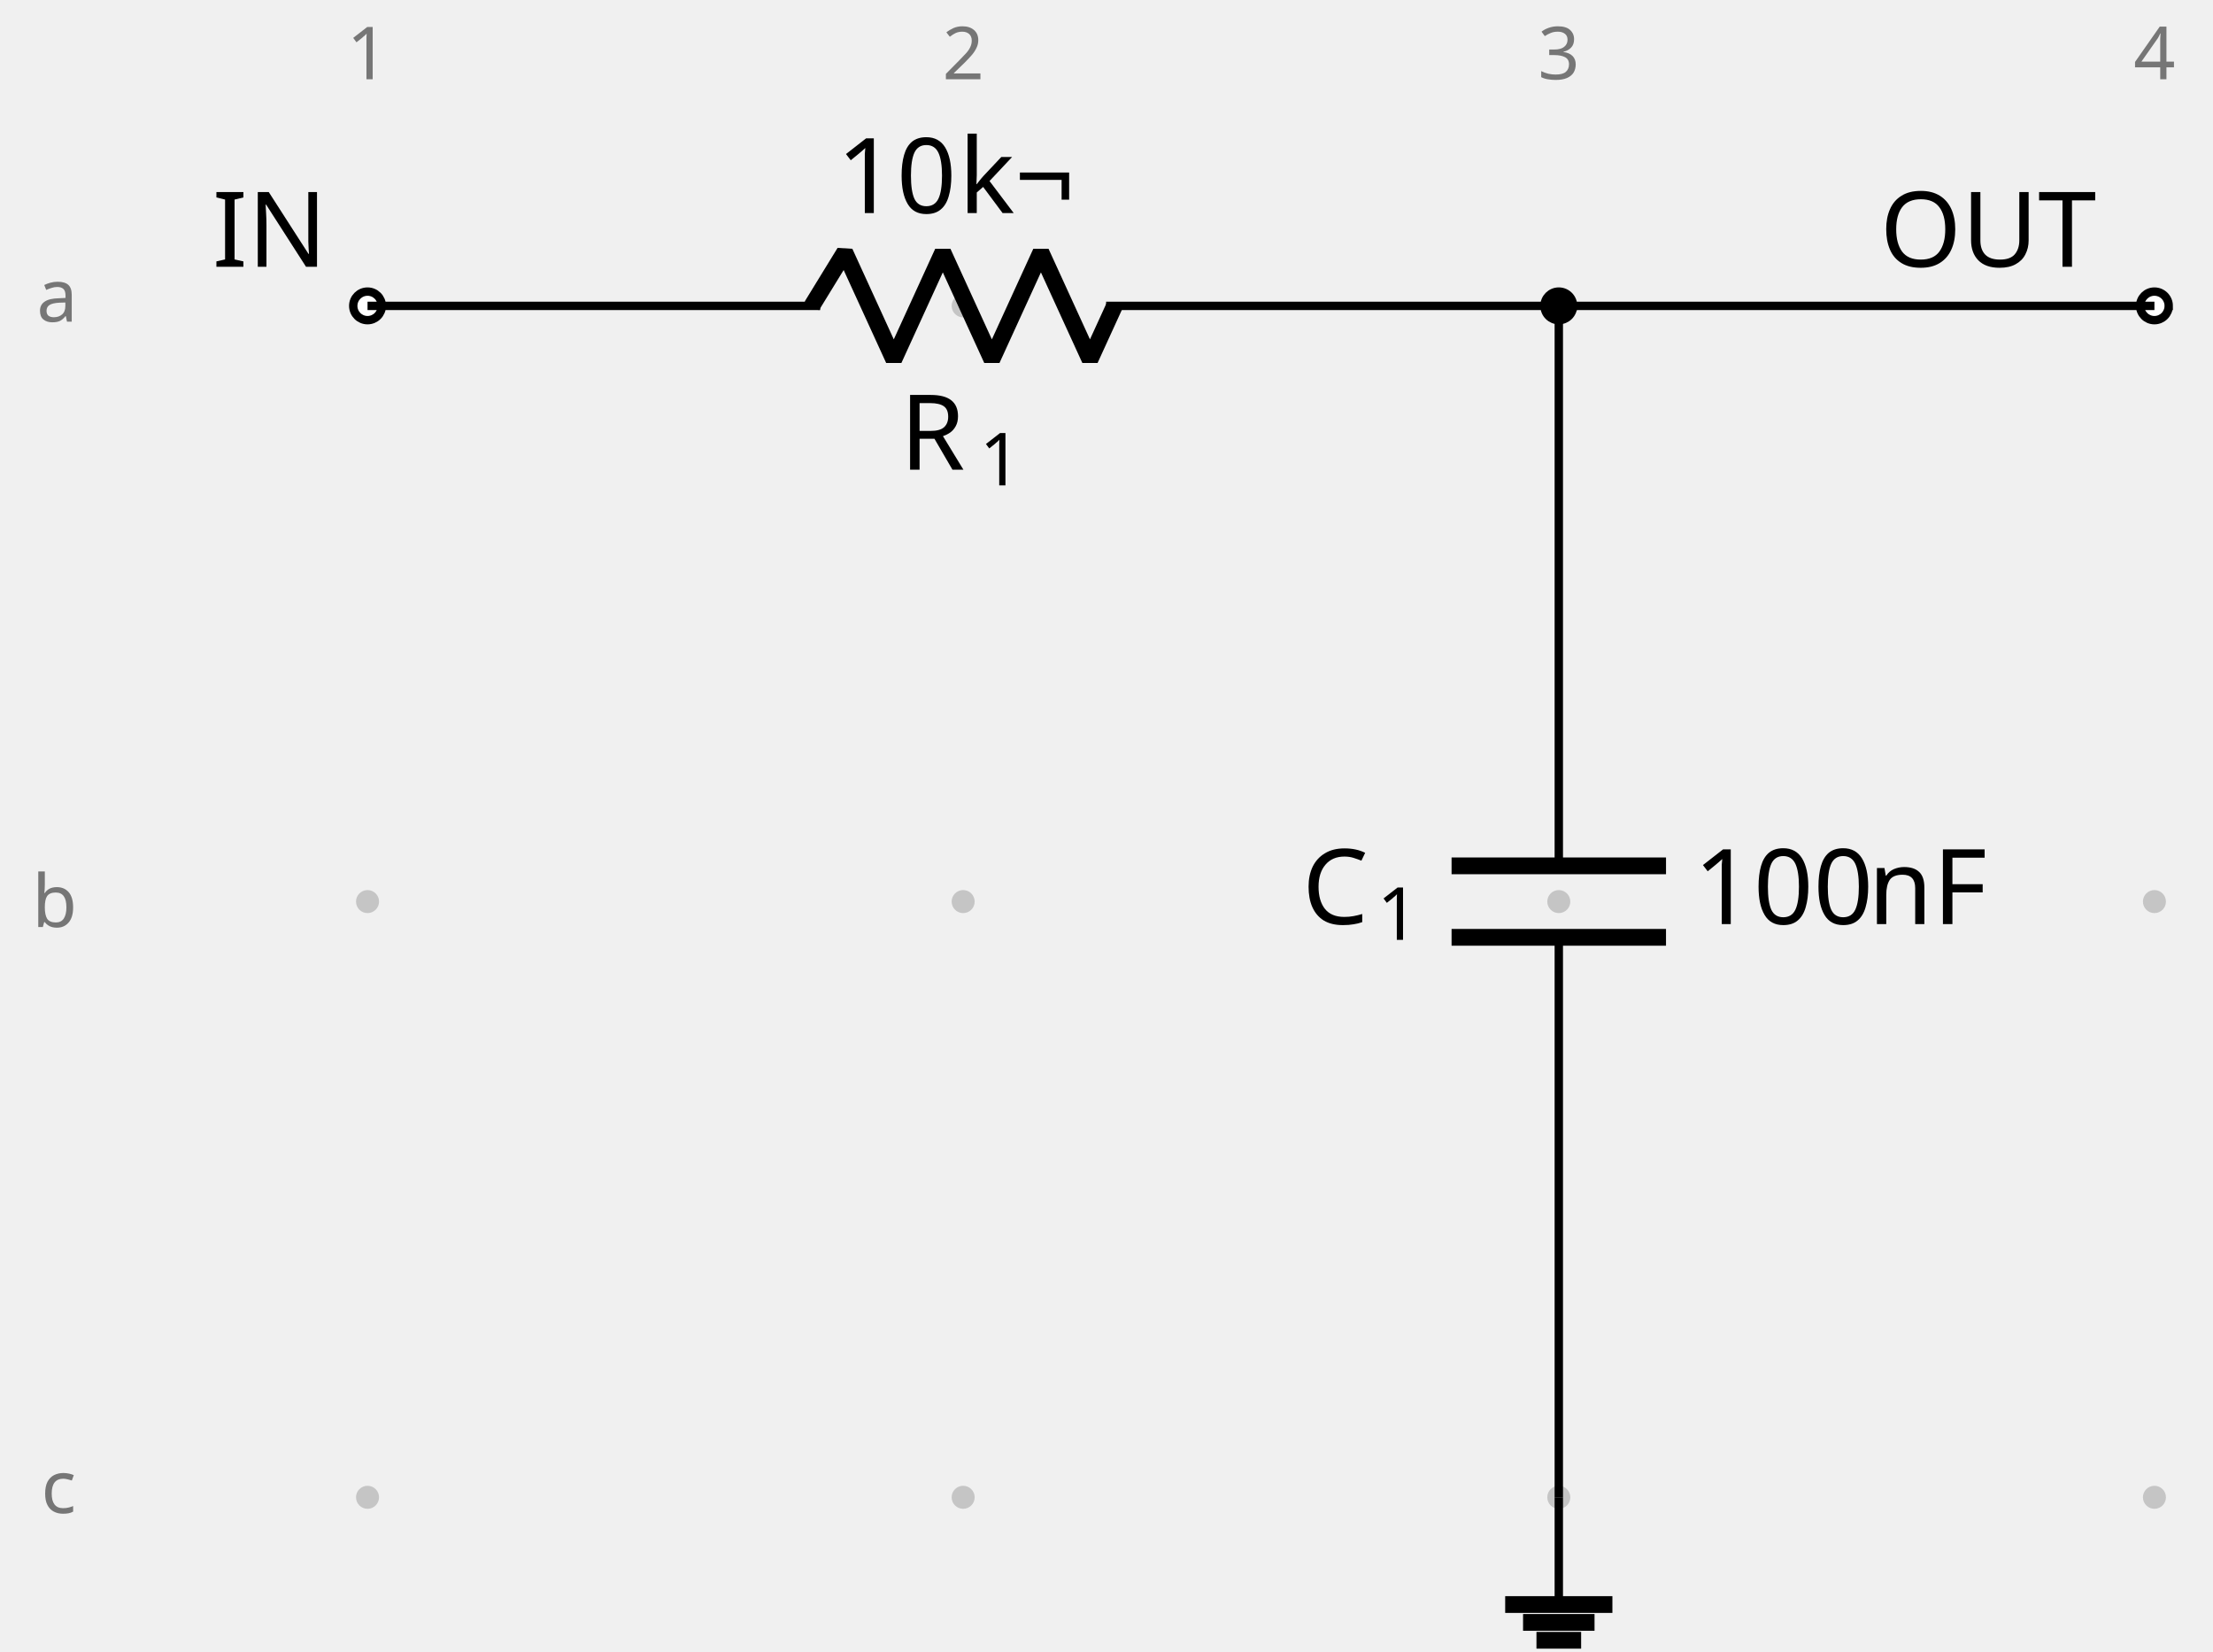
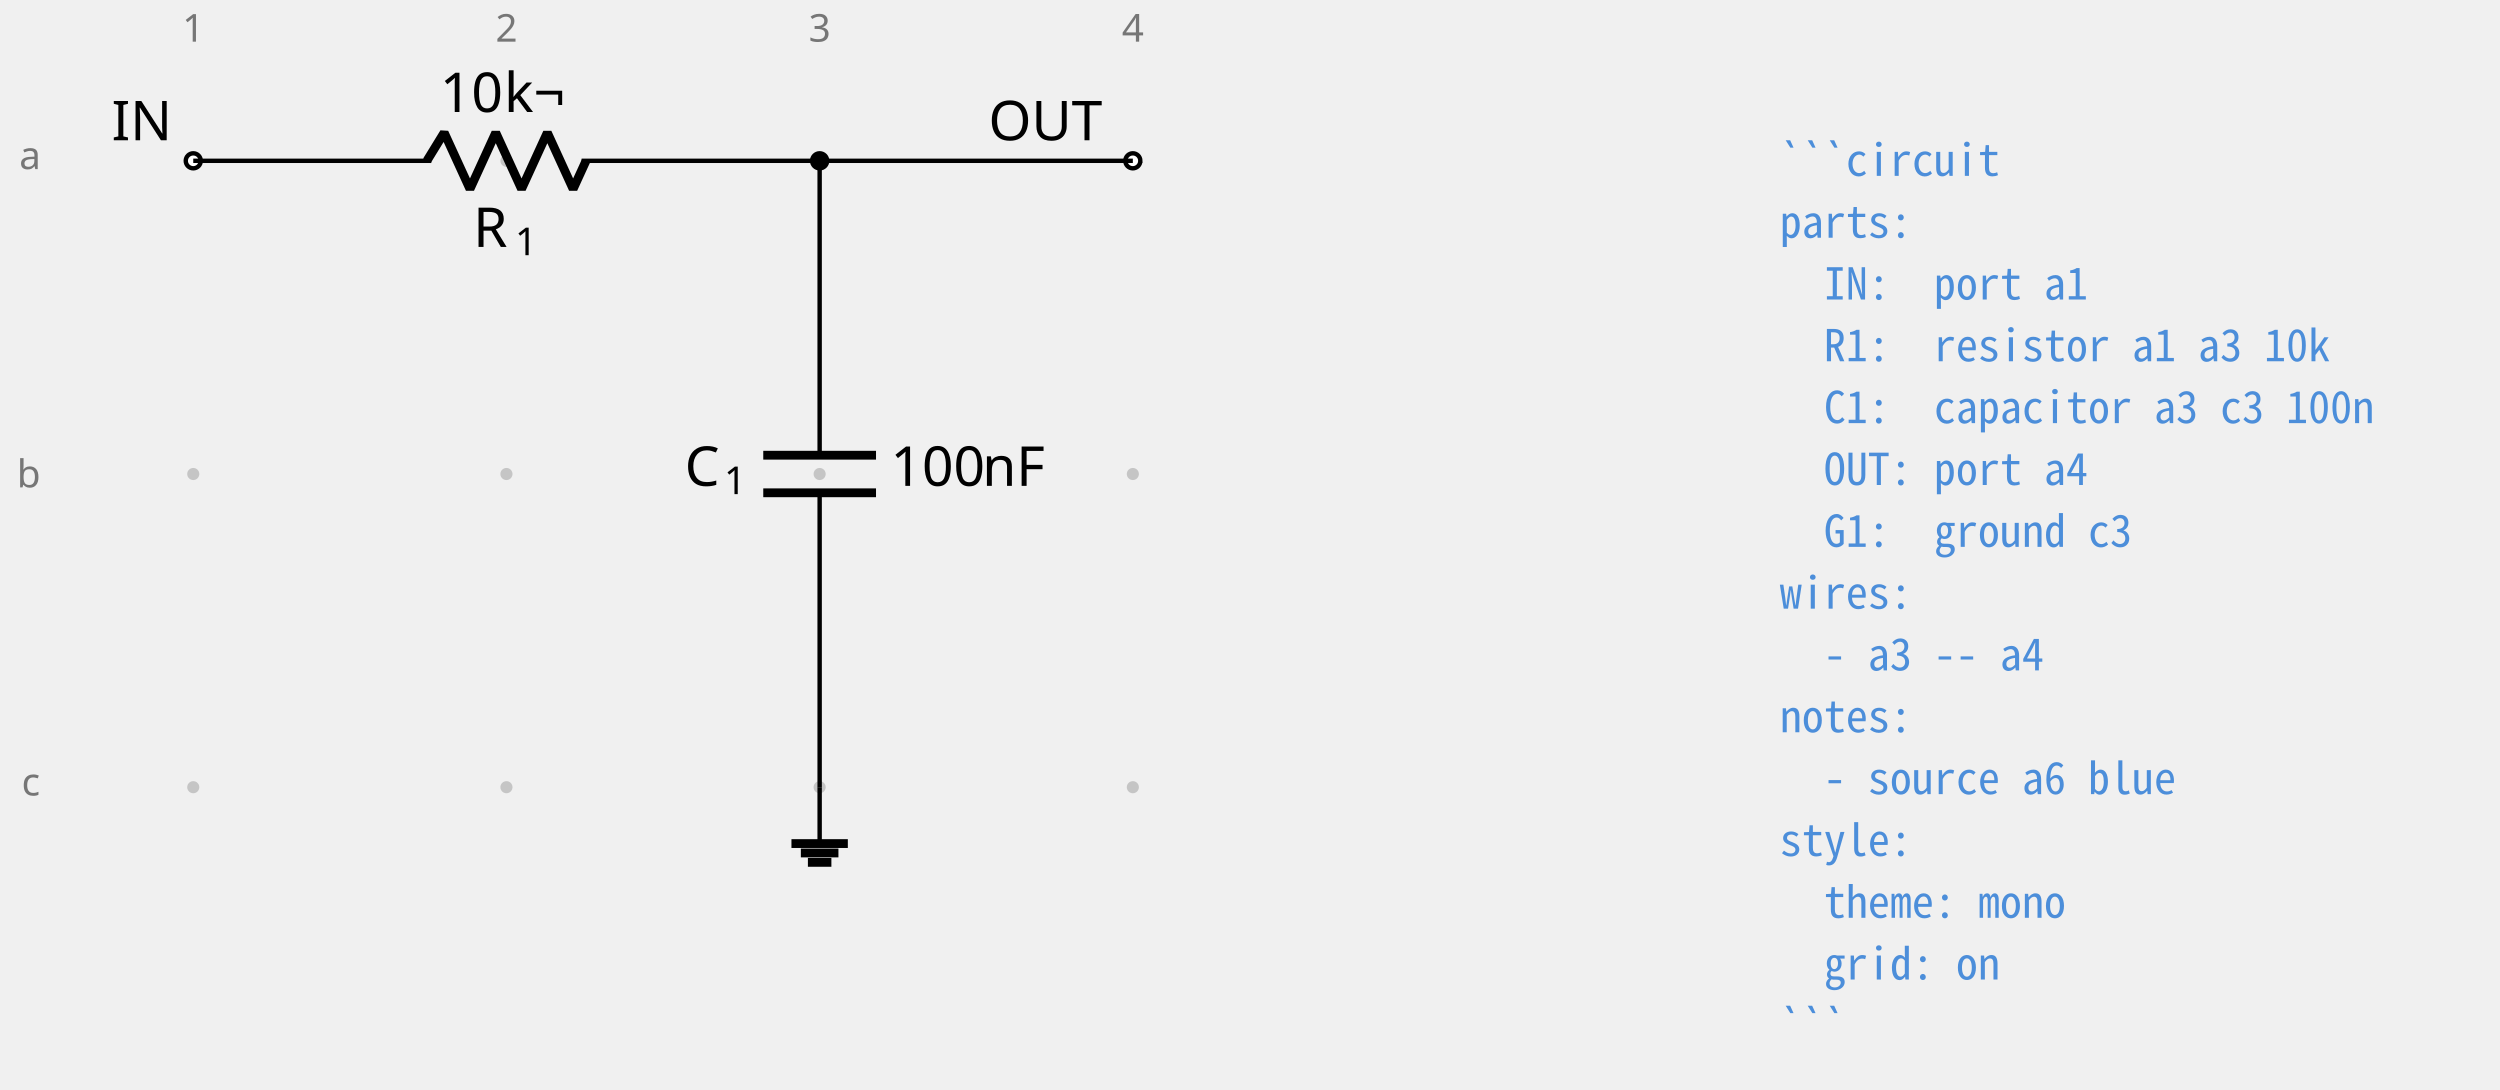
- <svg xmlns="http://www.w3.org/2000/svg" fill="#000000" width="281.9" height="210.343" viewBox="-72 -72 211.425 157.757">
+ <svg xmlns="http://www.w3.org/2000/svg" fill="#000000" width="605.647" height="263.981" viewBox="-72 -72 454.235 197.986">
  <g stroke="#000000" stroke-miterlimit="10" stroke-width=".8">
    <path fill="#767676" fill-opacity=".35" stroke="none" stroke-opacity=".35" d="M-35.787-42.781a1.1 1.1 0 1 0-2.2 0 1.1 1.1 0 0 0 2.2 0M-35.787 14.124a1.1 1.1 0 1 0-2.2 0 1.1 1.1 0 0 0 2.2 0M-35.787 71.03a1.1 1.1 0 1 0-2.2 0 1.1 1.1 0 0 0 2.2 0M21.118-42.781a1.1 1.1 0 1 0-2.2 0 1.1 1.1 0 0 0 2.2 0M21.118 14.124a1.1 1.1 0 1 0-2.2 0 1.1 1.1 0 0 0 2.2 0M21.118 71.03a1.1 1.1 0 1 0-2.2 0 1.1 1.1 0 0 0 2.2 0M78.024-42.781a1.1 1.1 0 1 0-2.2 0 1.1 1.1 0 0 0 2.2 0M78.024 14.124a1.1 1.1 0 1 0-2.2 0 1.1 1.1 0 0 0 2.2 0M78.024 71.03a1.1 1.1 0 1 0-2.2 0 1.1 1.1 0 0 0 2.2 0M134.93-42.781a1.1 1.1 0 1 0-2.2 0 1.1 1.1 0 0 0 2.2 0M134.93 14.124a1.1 1.1 0 1 0-2.2 0 1.1 1.1 0 0 0 2.2 0M134.93 71.03a1.1 1.1 0 1 0-2.2 0 1.1 1.1 0 0 0 2.2 0m-1.1 0" />
    <g fill="#767676" stroke="#767676">
      <text x="-36.887" y="-42.781" fill="#767676" stroke="none" font-family="cmr7" font-size="7" transform="translate(-1.993 -21.645)">1</text>
    </g>
    <g fill="#767676" stroke="#767676">
      <text x="-36.887" y="-42.781" fill="#767676" stroke="none" font-family="cmr7" font-size="7" transform="translate(54.912 -21.645)">2</text>
    </g>
    <g fill="#767676" stroke="#767676">
      <text x="-36.887" y="-42.781" fill="#767676" stroke="none" font-family="cmr7" font-size="7" transform="translate(111.818 -21.645)">3</text>
    </g>
    <g fill="#767676" stroke="#767676">
      <text x="-36.887" y="-42.781" fill="#767676" stroke="none" font-family="cmr7" font-size="7" transform="translate(168.723 -21.645)">4</text>
    </g>
    <g fill="#767676" stroke="#767676">
      <text x="-36.887" y="-42.781" fill="#767676" stroke="none" font-family="cmr7" font-size="7" transform="translate(-31.62 1.507)">a</text>
    </g>
    <g fill="#767676" stroke="#767676">
      <text x="-36.887" y="-42.781" fill="#767676" stroke="none" font-family="cmr7" font-size="7" transform="translate(-32.05 59.336)">b</text>
    </g>
    <g fill="#767676" stroke="#767676">
      <text x="-36.887" y="-42.781" fill="#767676" stroke="none" font-family="cmr7" font-size="7" transform="translate(-31.189 115.318)">c</text>
    </g>
    <g fill="#ffffff">
      <path d="M-35.522-42.781a1.365 1.365 0 1 0-2.73 0 1.365 1.365 0 0 0 2.73 0Zm-1.365 0" />
    </g>
    <text x="-36.887" y="-42.781" stroke="none" font-family="cmr10" font-size="10" transform="translate(-14.844 -3.733)">IN</text>
    <path fill="none" d="M-36.887-42.781h.4m-.4 0H6.36m27.315 0h43.248m-.4 0h.4" />
    <g stroke-linejoin="bevel" stroke-width="1.6">
      <path fill="none" d="m5.561-42.781 3.143-5.122L13.39-37.66l4.685-10.243 4.686 10.243 4.686-10.243 4.686 10.243 2.343-5.121" />
    </g>
    <g stroke="none">
      <text x="-36.887" y="-42.781" font-family="cmmi10" font-size="10" transform="translate(50.866 15.648)">R</text>
      <text x="-29.294" y="-41.281" font-family="cmr7" font-size="7" transform="translate(50.866 15.648)">1</text>
    </g>
    <g stroke="none" font-family="cmr10" font-size="10">
      <text x="-36.887" y="-42.781" transform="translate(44.822 -8.863)">10</text>
      <text x="-25.221" y="-42.781" transform="translate(44.822 -8.863)">k¬</text>
    </g>
    <path fill="none" d="M76.924-42.781v.4m0-.4v53.49m0 6.83v53.49m0-.399v.4" />
    <g stroke-width="1.6">
      <path fill="none" d="M87.167 10.71H66.68m20.486 6.828H66.68" />
    </g>
    <g stroke="none">
      <text x="-36.887" y="-42.781" font-family="cmmi10" font-size="10" transform="translate(89.296 59.058)">C</text>
      <text x="-29.74" y="-41.281" font-family="cmr7" font-size="7" transform="translate(89.296 59.058)">1</text>
    </g>
    <g stroke="none" font-family="cmr10" font-size="10">
      <text x="-36.887" y="-42.781" transform="translate(126.693 59.058)">100</text>
      <text x="-20.22" y="-42.781" transform="translate(126.693 59.058)">nF</text>
    </g>
    <g fill="#ffffff">
      <path d="M135.195-42.781a1.365 1.365 0 1 0-2.731 0 1.365 1.365 0 0 0 2.73 0Zm-1.366 0" />
    </g>
    <text x="-36.887" y="-42.781" stroke="none" font-family="cmr10" font-size="10" transform="translate(144.483 -3.733)">OUT</text>
    <path fill="none" d="M76.924 71.03v10.243" />
    <path fill="none" stroke-width="1.6" d="M71.802 81.273h10.243M73.51 82.98h6.828m-5.548 1.707h4.268" />
    <path fill="none" d="M76.924-42.781h56.905" />
    <path d="M78.29-42.781a1.365 1.365 0 1 0-2.732 0 1.365 1.365 0 0 0 2.731 0Zm-1.366 0" />
+     <g>
+       <text x="-36.887" y="-42.781" fill="#4c8eda" stroke="none" font-family="'Noto Sans Mono CJK JP',ui-monospace,'SFMono-Regular',Consolas,'Liberation Mono',monospace" font-size="8" transform="translate(288.26 2.733)" xml:space="preserve">```circuit</text>
+     </g>
+     <g>
+       <text x="-36.887" y="-42.781" fill="#4c8eda" stroke="none" font-family="'Noto Sans Mono CJK JP',ui-monospace,'SFMono-Regular',Consolas,'Liberation Mono',monospace" font-size="8" transform="translate(288.26 13.972)" xml:space="preserve">parts:</text>
+     </g>
+     <g>
+       <text x="-36.887" y="-42.781" fill="#4c8eda" stroke="none" font-family="'Noto Sans Mono CJK JP',ui-monospace,'SFMono-Regular',Consolas,'Liberation Mono',monospace" font-size="8" transform="translate(288.26 25.21)" xml:space="preserve">  IN:  port a1</text>
+     </g>
+     <g>
+       <text x="-36.887" y="-42.781" fill="#4c8eda" stroke="none" font-family="'Noto Sans Mono CJK JP',ui-monospace,'SFMono-Regular',Consolas,'Liberation Mono',monospace" font-size="8" transform="translate(288.26 36.422)" xml:space="preserve">  R1:  resistor a1 a3 10k</text>
+     </g>
+     <g>
+       <text x="-36.887" y="-42.781" fill="#4c8eda" stroke="none" font-family="'Noto Sans Mono CJK JP',ui-monospace,'SFMono-Regular',Consolas,'Liberation Mono',monospace" font-size="8" transform="translate(288.26 47.66)" xml:space="preserve">  C1:  capacitor a3 c3 100n</text>
+     </g>
+     <g>
+       <text x="-36.887" y="-42.781" fill="#4c8eda" stroke="none" font-family="'Noto Sans Mono CJK JP',ui-monospace,'SFMono-Regular',Consolas,'Liberation Mono',monospace" font-size="8" transform="translate(288.26 58.899)" xml:space="preserve">  OUT: port a4</text>
+     </g>
+     <g>
+       <text x="-36.887" y="-42.781" fill="#4c8eda" stroke="none" font-family="'Noto Sans Mono CJK JP',ui-monospace,'SFMono-Regular',Consolas,'Liberation Mono',monospace" font-size="8" transform="translate(288.26 70.138)" xml:space="preserve">  G1:  ground c3</text>
+     </g>
+     <g>
+       <text x="-36.887" y="-42.781" fill="#4c8eda" stroke="none" font-family="'Noto Sans Mono CJK JP',ui-monospace,'SFMono-Regular',Consolas,'Liberation Mono',monospace" font-size="8" transform="translate(288.26 81.377)" xml:space="preserve">wires:</text>
+     </g>
+     <g>
+       <text x="-36.887" y="-42.781" fill="#4c8eda" stroke="none" font-family="'Noto Sans Mono CJK JP',ui-monospace,'SFMono-Regular',Consolas,'Liberation Mono',monospace" font-size="8" transform="translate(288.26 92.587)" xml:space="preserve">  - a3 -- a4</text>
+     </g>
+     <g>
+       <text x="-36.887" y="-42.781" fill="#4c8eda" stroke="none" font-family="'Noto Sans Mono CJK JP',ui-monospace,'SFMono-Regular',Consolas,'Liberation Mono',monospace" font-size="8" transform="translate(288.26 103.826)" xml:space="preserve">notes:</text>
+     </g>
+     <g>
+       <text x="-36.887" y="-42.781" fill="#4c8eda" stroke="none" font-family="'Noto Sans Mono CJK JP',ui-monospace,'SFMono-Regular',Consolas,'Liberation Mono',monospace" font-size="8" transform="translate(288.26 115.065)" xml:space="preserve">  - source a6 blue</text>
+     </g>
+     <g>
+       <text x="-36.887" y="-42.781" fill="#4c8eda" stroke="none" font-family="'Noto Sans Mono CJK JP',ui-monospace,'SFMono-Regular',Consolas,'Liberation Mono',monospace" font-size="8" transform="translate(288.26 126.304)" xml:space="preserve">style:</text>
+     </g>
+     <g>
+       <text x="-36.887" y="-42.781" fill="#4c8eda" stroke="none" font-family="'Noto Sans Mono CJK JP',ui-monospace,'SFMono-Regular',Consolas,'Liberation Mono',monospace" font-size="8" transform="translate(288.26 137.543)" xml:space="preserve">  theme: mono</text>
+     </g>
+     <g>
+       <text x="-36.887" y="-42.781" fill="#4c8eda" stroke="none" font-family="'Noto Sans Mono CJK JP',ui-monospace,'SFMono-Regular',Consolas,'Liberation Mono',monospace" font-size="8" transform="translate(288.26 148.753)" xml:space="preserve">  grid: on</text>
+     </g>
+     <g>
+       <text x="-36.887" y="-42.781" fill="#4c8eda" stroke="none" font-family="'Noto Sans Mono CJK JP',ui-monospace,'SFMono-Regular',Consolas,'Liberation Mono',monospace" font-size="8" transform="translate(288.26 159.991)" xml:space="preserve">```</text>
+     </g>
  </g>
</svg>
